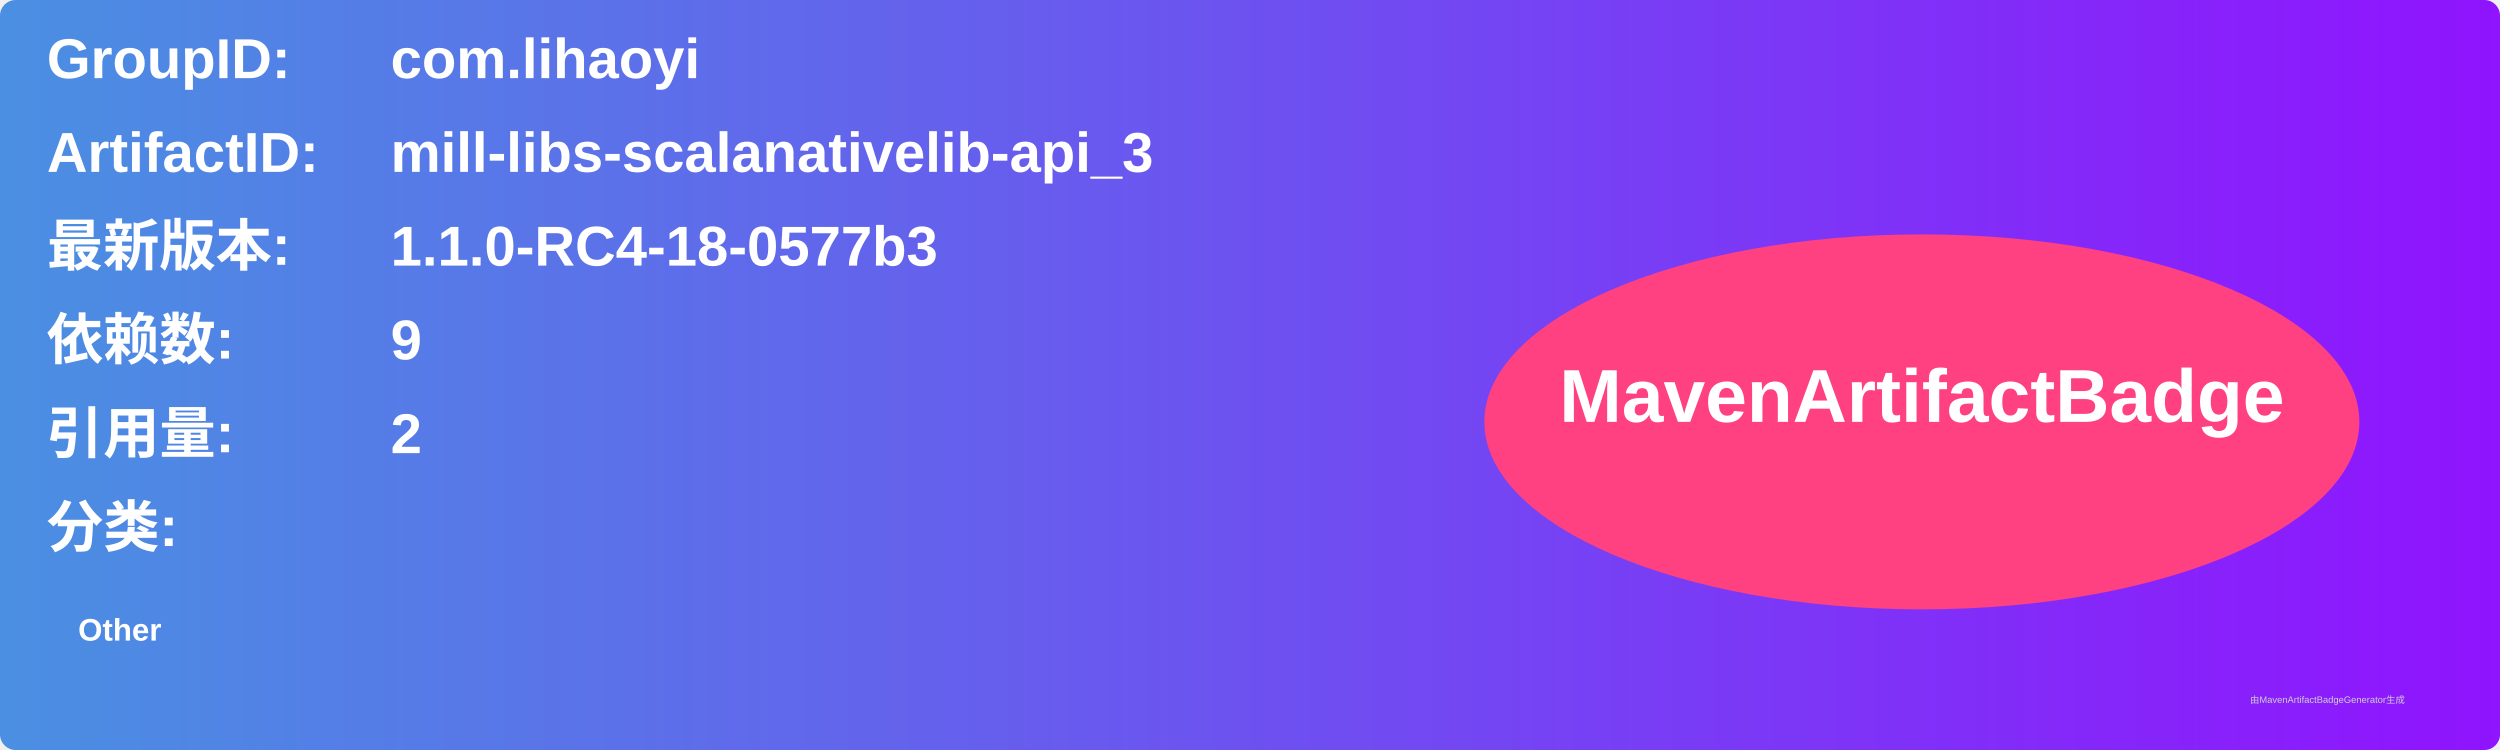
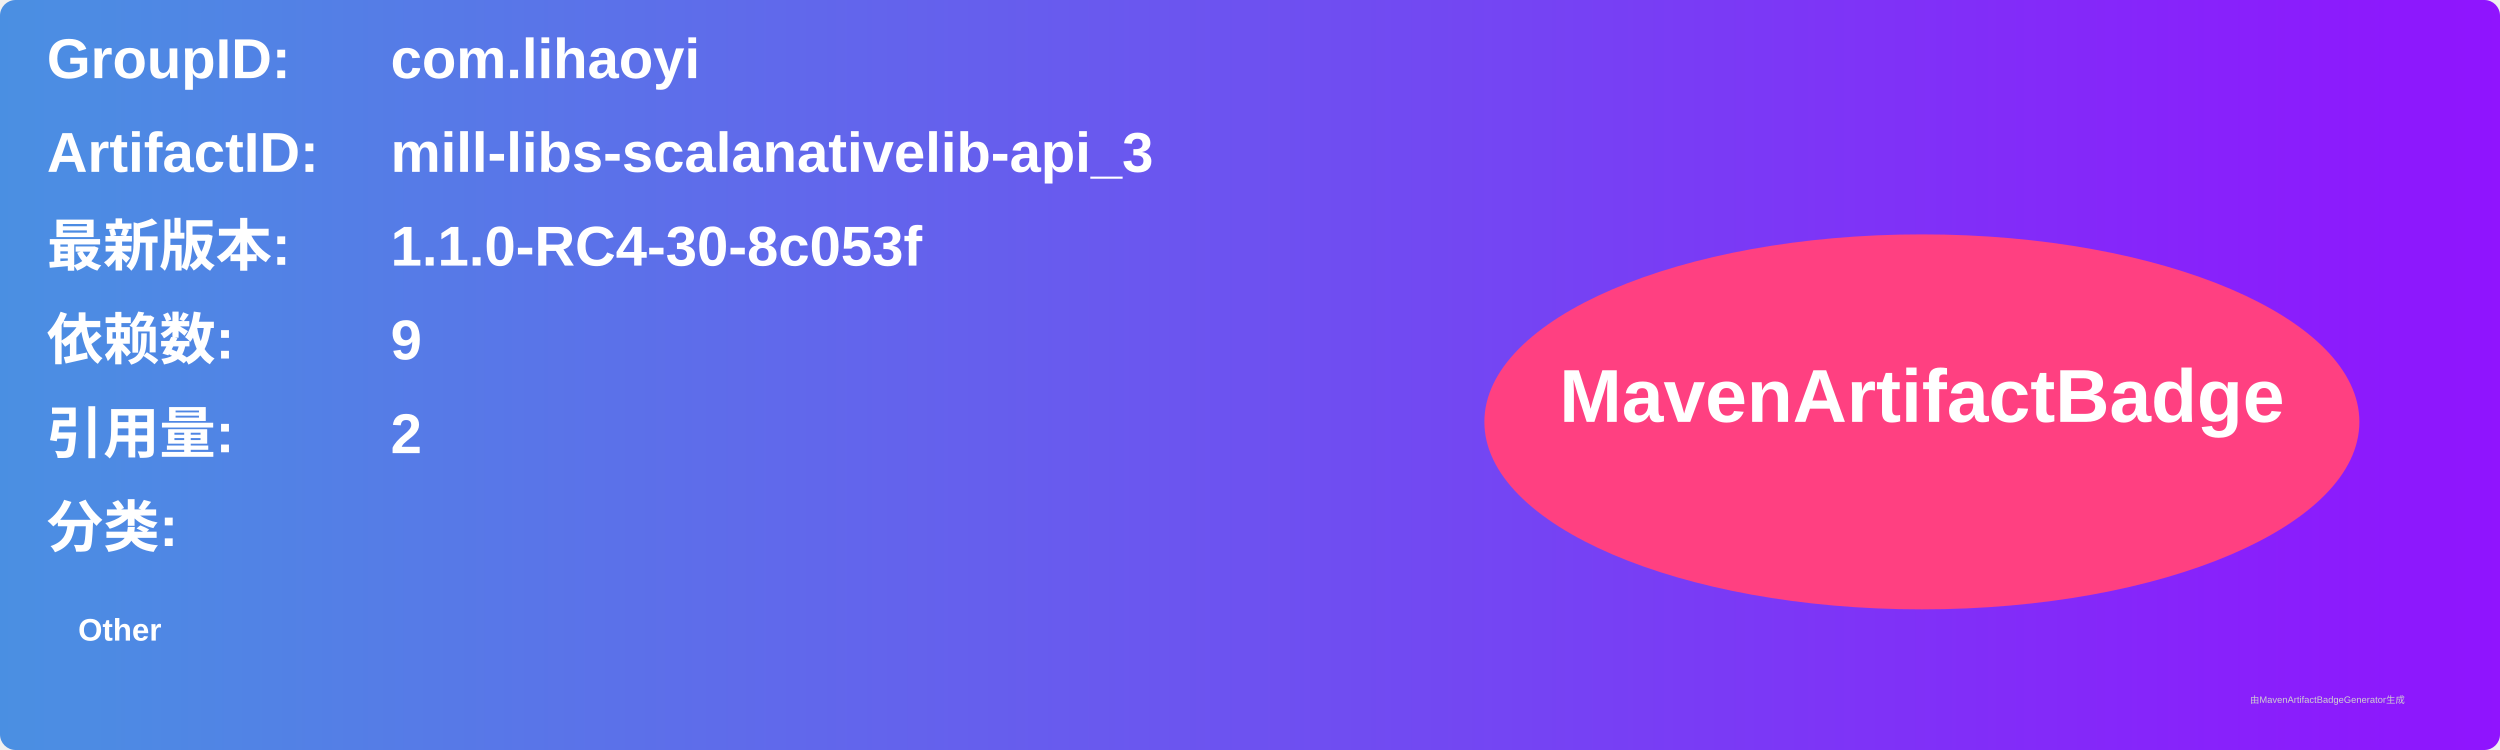
<svg xmlns="http://www.w3.org/2000/svg" width="800" height="240" viewBox="0 0 800 240">
  <linearGradient id="grad" x1="0%" y1="0%" x2="100%" y2="0%">
    <stop offset="0%" stop-color="#4a90e2" />
    <stop offset="100%" stop-color="#9013fe" />
  </linearGradient>
  <rect width="100%" height="100%" rx="5" ry="5" fill="url(#grad)" />
  <g transform="translate(15, 15)">
    <text x="0" y="10" font-family="Arial" font-size="18" fill="white" font-weight="bold" width="260">GroupID:</text>
    <text x="110" y="10" font-family="Arial" font-size="18" fill="white" font-weight="bold" width="460">com.lihaoyi</text>
    <text x="0" y="40" font-family="Arial" font-size="18" fill="white" font-weight="bold" width="260">ArtifactID:</text>
    <text x="110" y="40" font-family="Arial" font-size="18" fill="white" font-weight="bold" width="460">mill-libs-scalanativelib-api_3</text>
    <text x="0" y="70" font-family="Arial" font-size="18" fill="white" font-weight="bold">最新版本:</text>
    <text x="110" y="70" font-family="Arial" font-size="18" fill="white" font-weight="bold">
-       <tspan font-weight="bold">1.1.0-RC4-18-0577b3</tspan>
+       <tspan font-weight="bold">1.1.0-RC4-30-8c053f</tspan>
    </text>
    <text x="0" y="100" font-family="Arial" font-size="18" fill="white" font-weight="bold">依赖数: </text>
    <text x="110" y="100" font-family="Arial" font-size="18" fill="white">
      <tspan font-weight="bold">9</tspan>
    </text>
    <text x="0" y="130" font-family="Arial" font-size="18" fill="white" font-weight="bold">引用量: </text>
    <text x="110" y="130" font-family="Arial" font-size="18" fill="white">
      <tspan font-weight="bold">2</tspan>
    </text>
    <text x="0" y="160" font-family="Arial" font-size="18" fill="white" font-weight="bold">分类:</text>
    <text x="10" y="190" font-family="Arial" font-size="10" fill="white">
      <tspan font-weight="bold">Other</tspan>
    </text>
    <ellipse cx="600" cy="120" rx="140" ry="60" fill="#ff4081" />
    <text x="600" y="120" text-anchor="middle" font-family="Arial" font-size="24" fill="white" font-weight="bold">MavenArtifactBadge</text>
  </g>
  <text x="720" y="225" font-family="Arial" font-size="3" fill="#d0d0d0">由MavenArtifactBadgeGenerator生成</text>
</svg>
